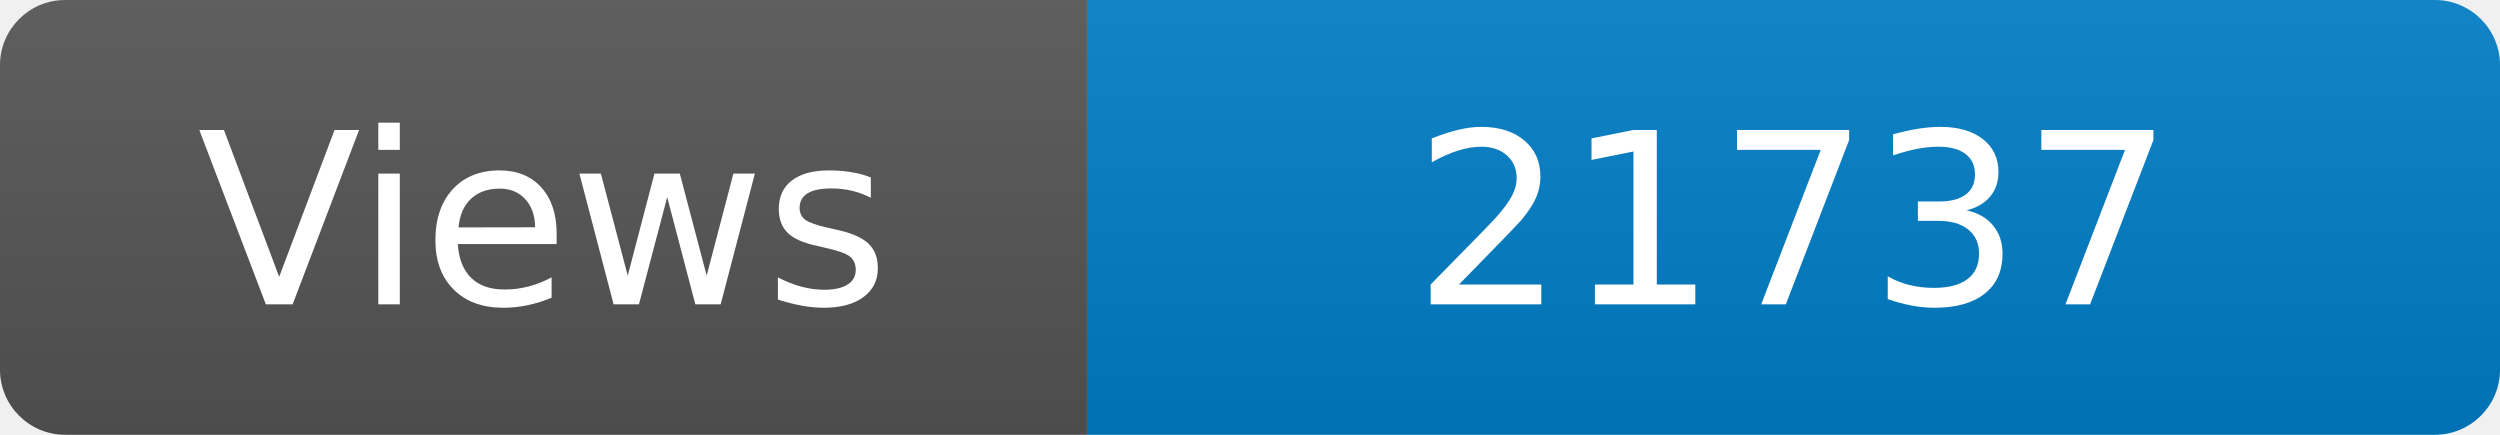
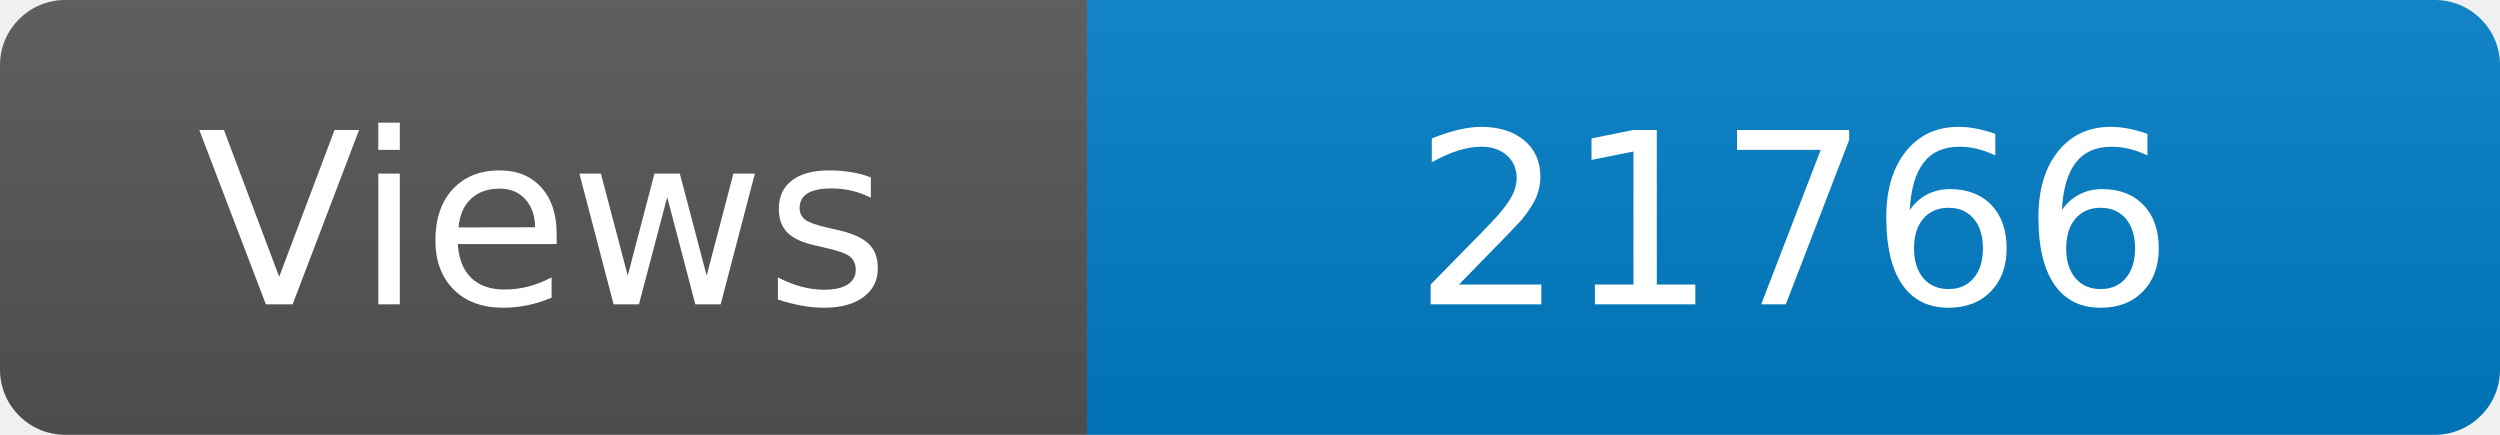
<svg xmlns="http://www.w3.org/2000/svg" width="115" height="20" role="img" aria-label="Maintained?: yes">
  <linearGradient id="s" x2="0" y2="100%">
    <stop offset="0" stop-color="#bbb" stop-opacity=".1" />
    <stop offset="1" stop-opacity=".1" />
  </linearGradient>
  <clipPath id="r">
    <rect width="115" height="20" rx="3" fill="#fff" />
  </clipPath>
  <g clip-path="url(#r)">
    <rect width="50" height="20" fill="#555" />
    <rect x="50" width="160" height="20" fill="#007ec6" />
    <rect width="115" height="20" fill="url(#s)" />
  </g>
  <g fill="#fff" text-anchor="middle" font-family="Verdana,Geneva,DejaVu Sans,sans-serif" font-size="110">
    <text x="250" y="140" transform="scale(.1)" fill="#fff">Views</text>
-     <text x="825" y="140" transform="scale(.1)" fill="#fff">21737</text>
+     <text x="825" y="140" transform="scale(.1)" fill="#fff">21766</text>
  </g>
</svg>
